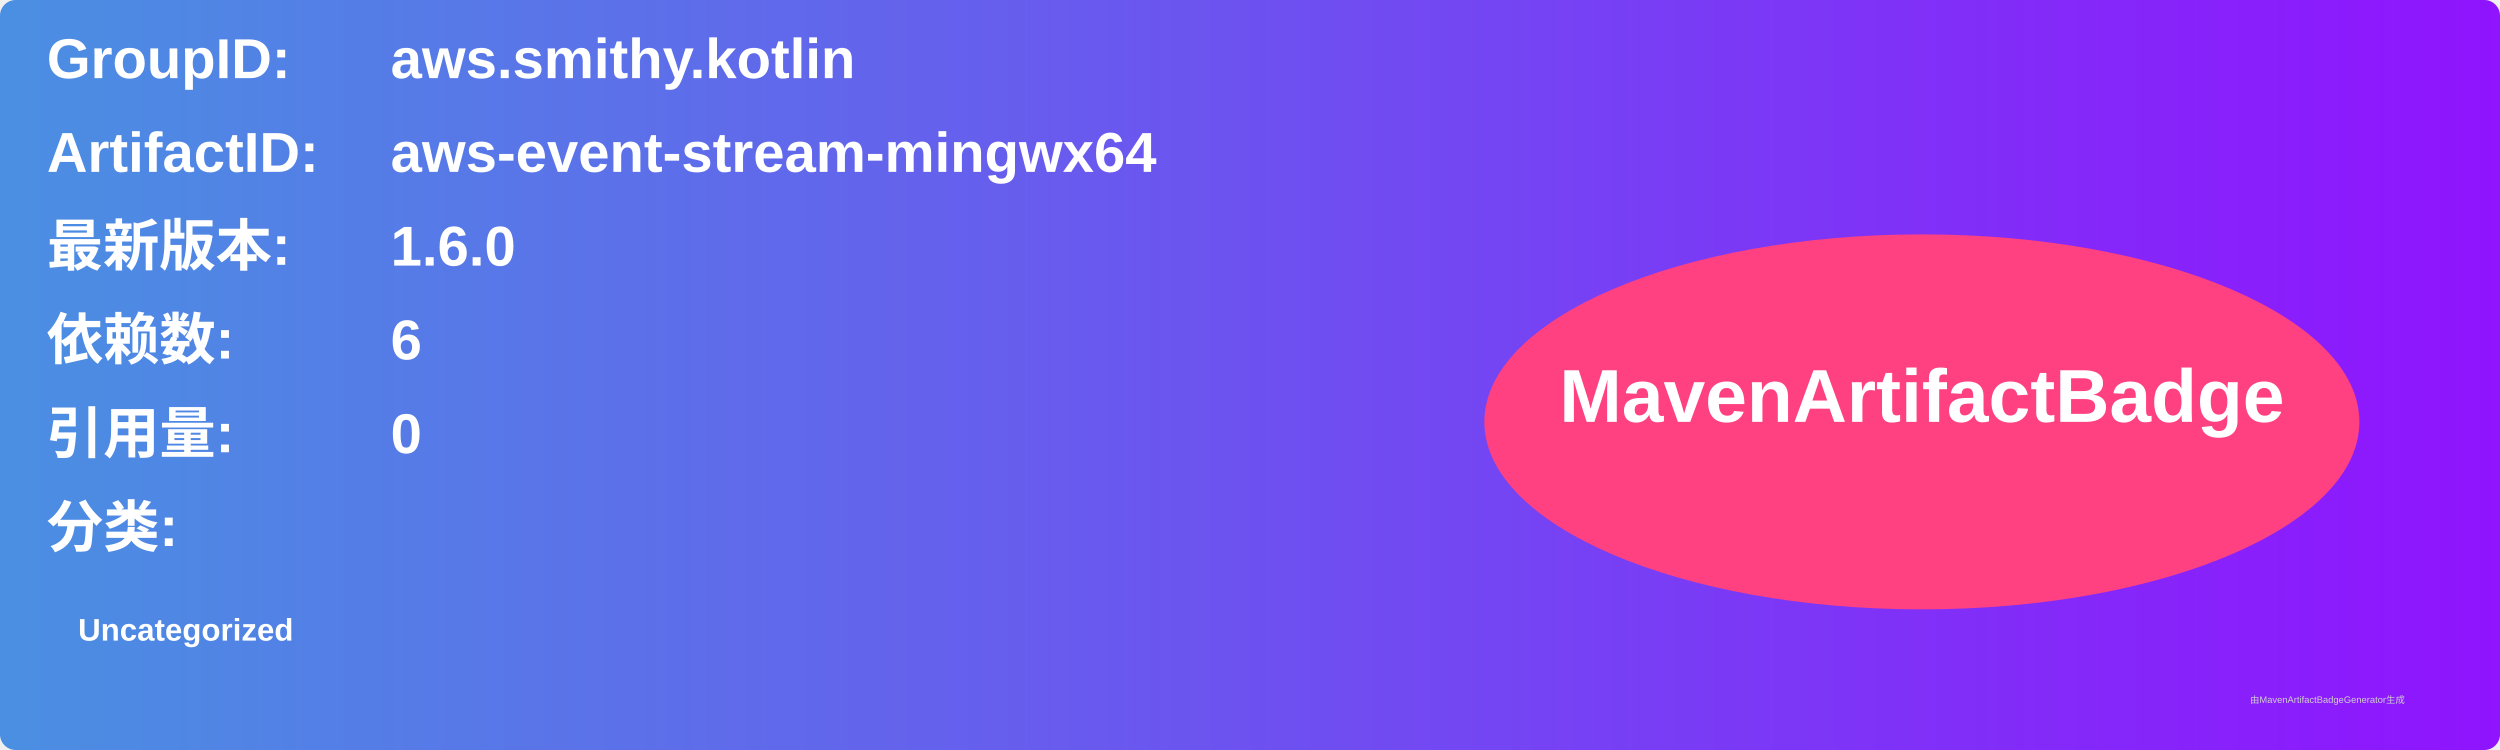
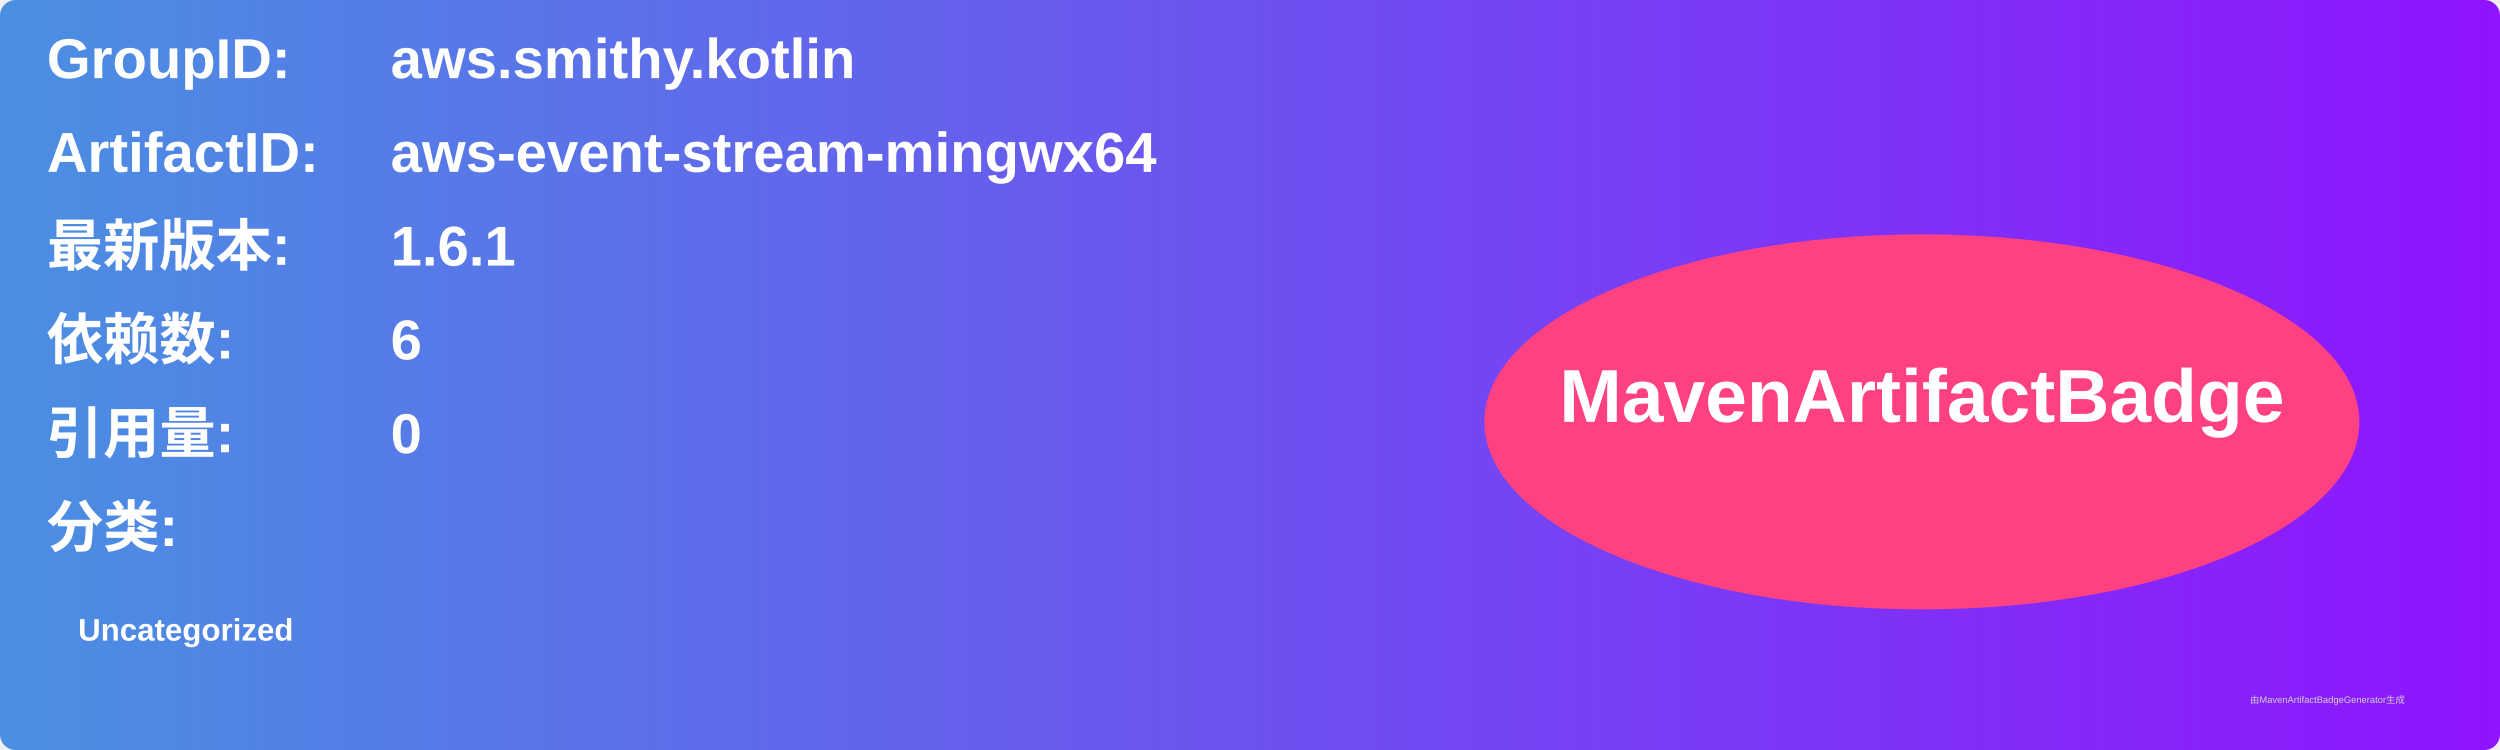
<svg xmlns="http://www.w3.org/2000/svg" width="800" height="240" viewBox="0 0 800 240">
  <linearGradient id="grad" x1="0%" y1="0%" x2="100%" y2="0%">
    <stop offset="0%" stop-color="#4a90e2" />
    <stop offset="100%" stop-color="#9013fe" />
  </linearGradient>
  <rect width="100%" height="100%" rx="5" ry="5" fill="url(#grad)" />
  <g transform="translate(15, 15)">
    <text x="0" y="10" font-family="Arial" font-size="18" fill="white" font-weight="bold" width="260">GroupID:</text>
    <text x="110" y="10" font-family="Arial" font-size="18" fill="white" font-weight="bold" width="460">aws.smithy.kotlin</text>
    <text x="0" y="40" font-family="Arial" font-size="18" fill="white" font-weight="bold" width="260">ArtifactID:</text>
    <text x="110" y="40" font-family="Arial" font-size="18" fill="white" font-weight="bold" width="460">aws-event-stream-mingwx64</text>
    <text x="0" y="70" font-family="Arial" font-size="18" fill="white" font-weight="bold">最新版本:</text>
    <text x="110" y="70" font-family="Arial" font-size="18" fill="white" font-weight="bold">
-       <tspan font-weight="bold">1.6.0</tspan>
+       <tspan font-weight="bold">1.6.1</tspan>
    </text>
    <text x="0" y="100" font-family="Arial" font-size="18" fill="white" font-weight="bold">依赖数: </text>
    <text x="110" y="100" font-family="Arial" font-size="18" fill="white">
      <tspan font-weight="bold">6</tspan>
    </text>
    <text x="0" y="130" font-family="Arial" font-size="18" fill="white" font-weight="bold">引用量: </text>
    <text x="110" y="130" font-family="Arial" font-size="18" fill="white">
      <tspan font-weight="bold">0</tspan>
    </text>
    <text x="0" y="160" font-family="Arial" font-size="18" fill="white" font-weight="bold">分类:</text>
    <text x="10" y="190" font-family="Arial" font-size="10" fill="white">
      <tspan font-weight="bold">Uncategorized</tspan>
    </text>
    <ellipse cx="600" cy="120" rx="140" ry="60" fill="#ff4081" />
    <text x="600" y="120" text-anchor="middle" font-family="Arial" font-size="24" fill="white" font-weight="bold">MavenArtifactBadge</text>
  </g>
  <text x="720" y="225" font-family="Arial" font-size="3" fill="#d0d0d0">由MavenArtifactBadgeGenerator生成</text>
</svg>
